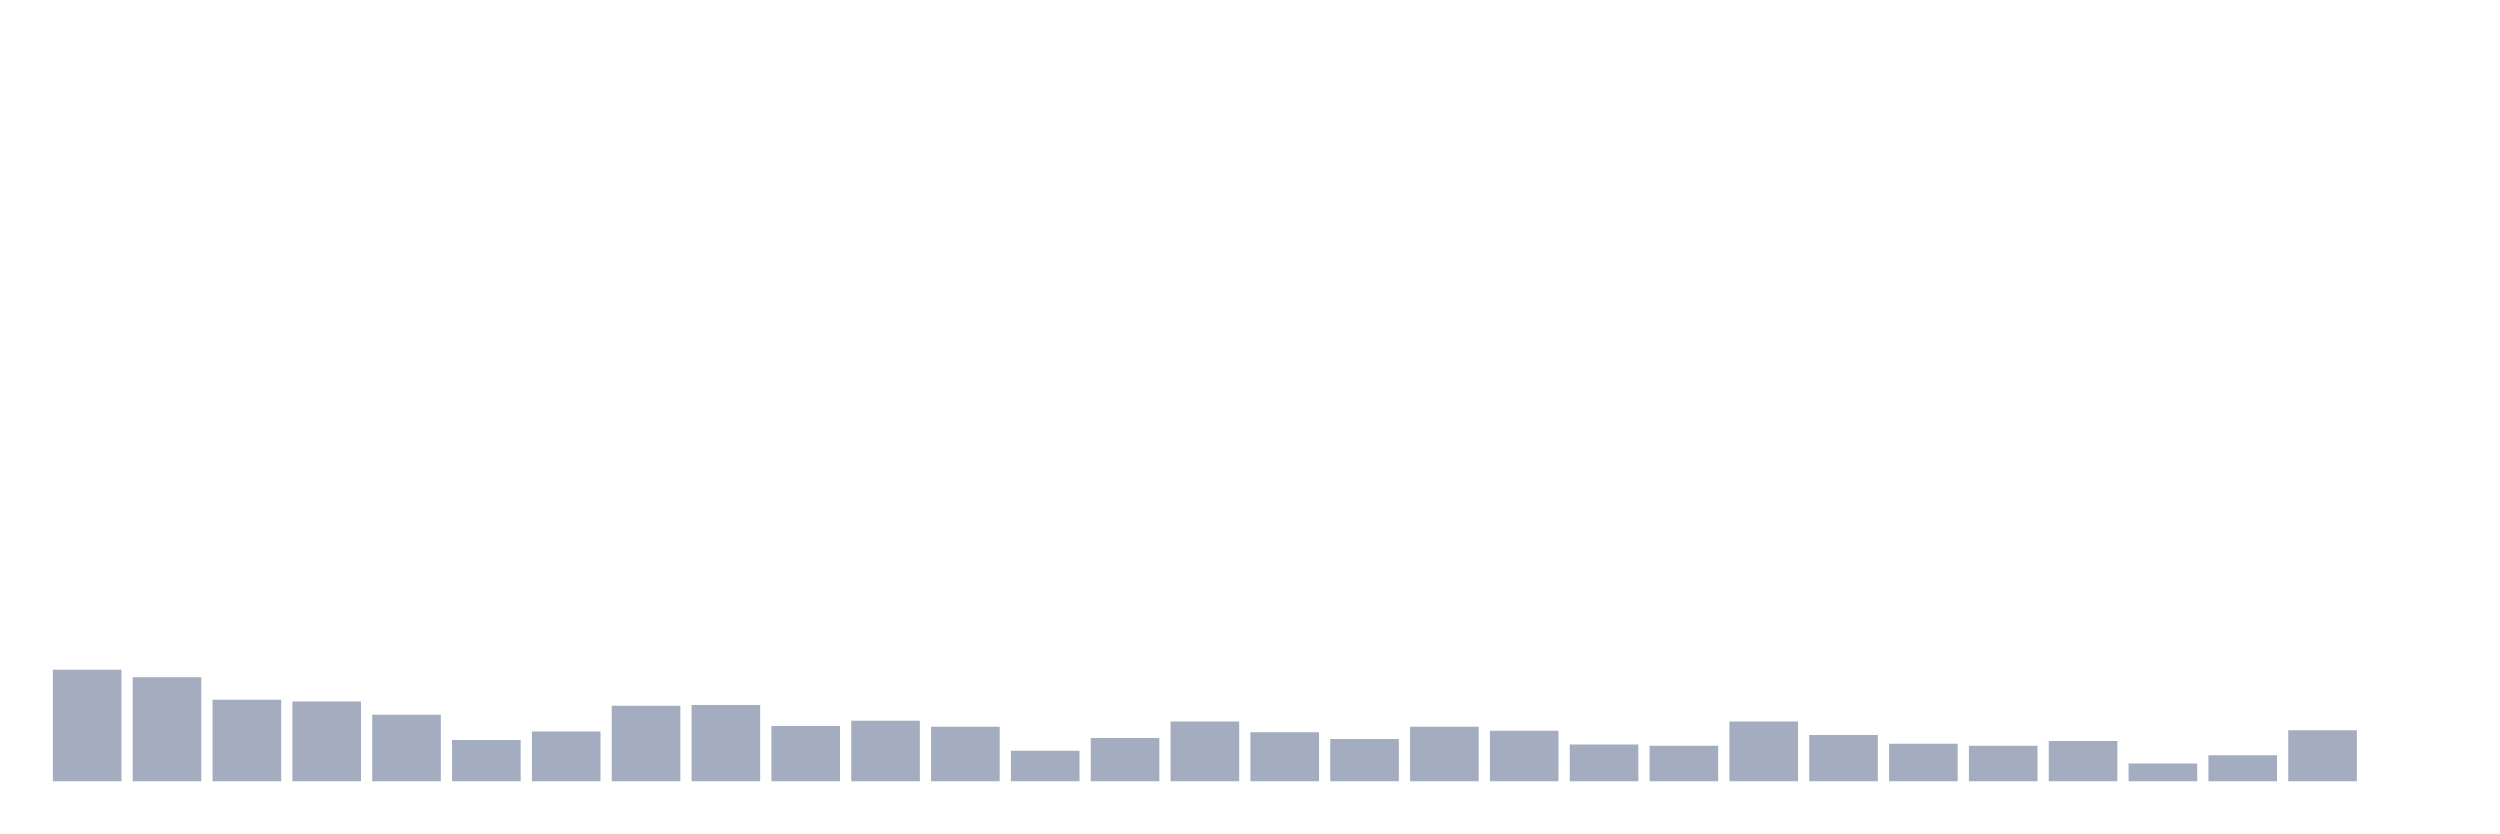
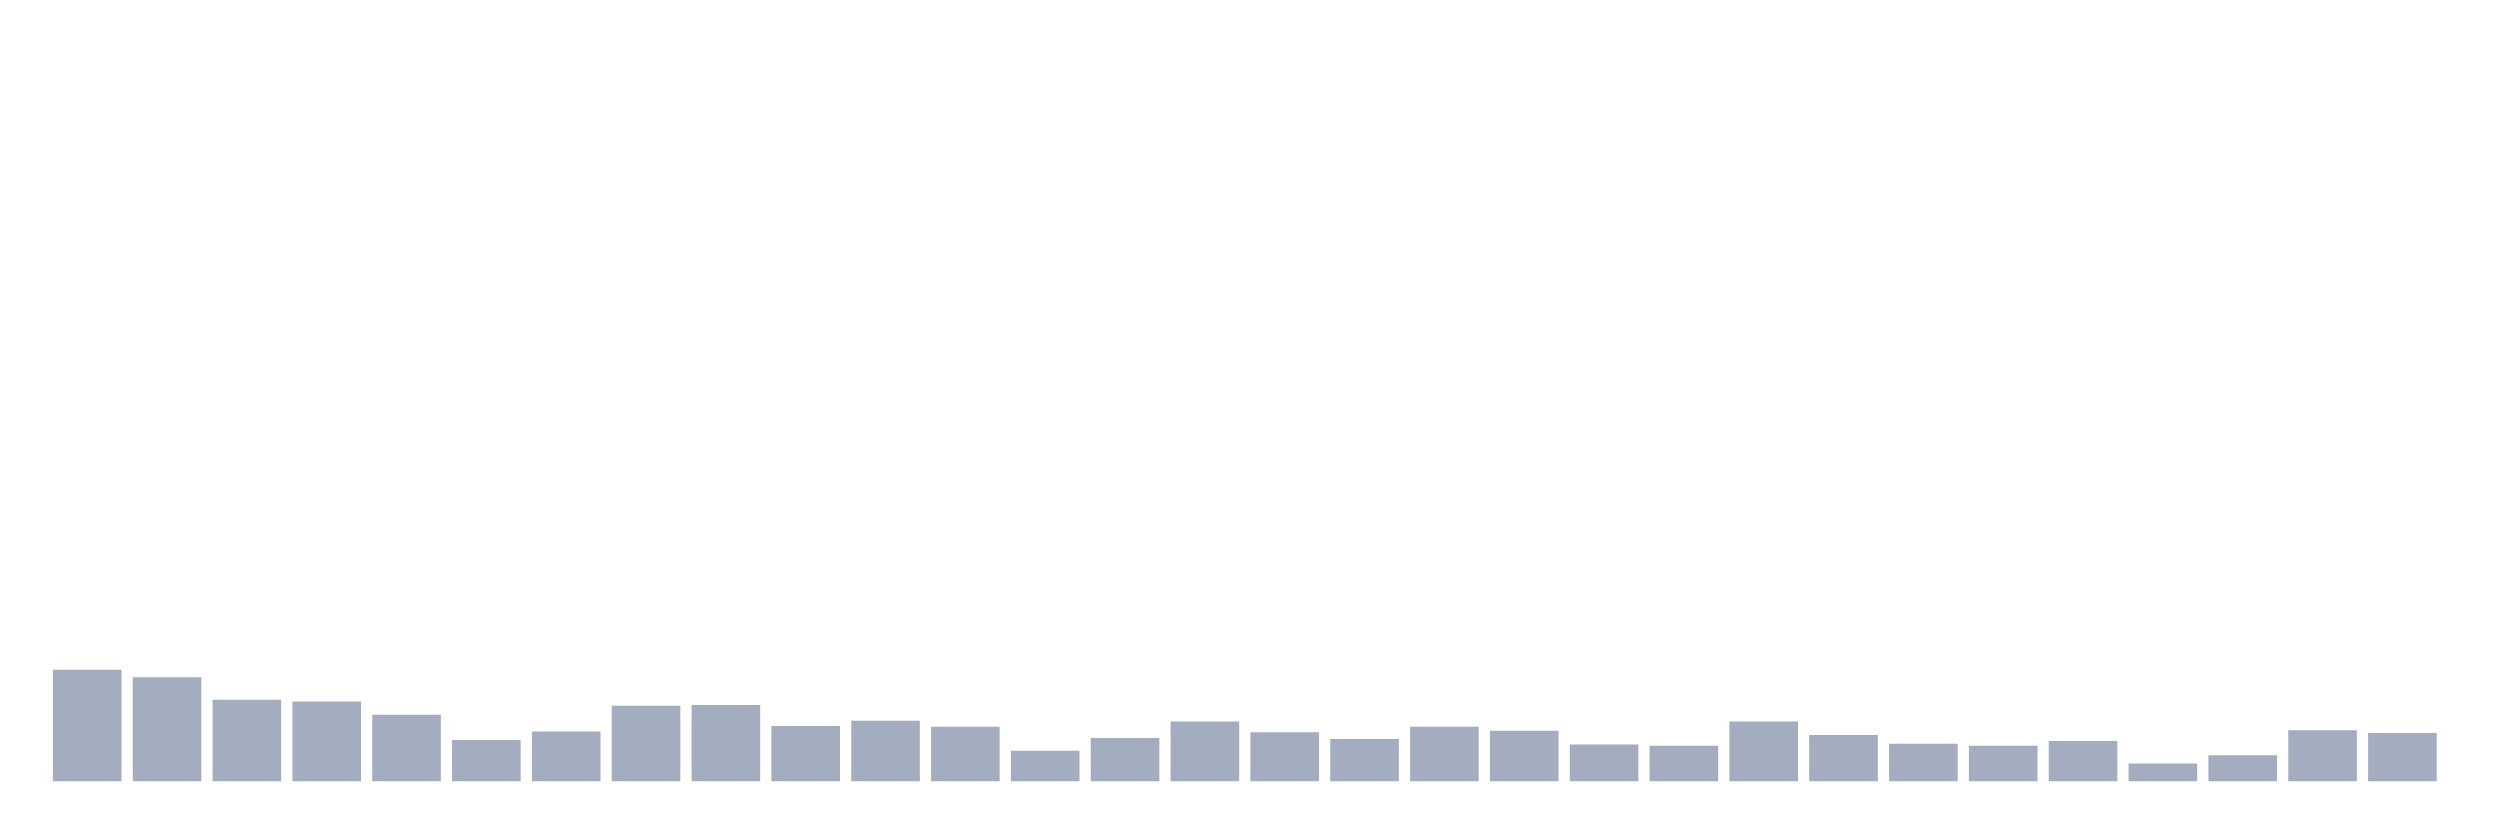
<svg xmlns="http://www.w3.org/2000/svg" viewBox="0 0 480 160">
  <g transform="translate(10,10)">
    <rect class="bar" x="0.153" width="13.175" y="118.587" height="21.413" fill="rgb(164,173,192)" />
    <rect class="bar" x="15.482" width="13.175" y="120.027" height="19.973" fill="rgb(164,173,192)" />
    <rect class="bar" x="30.81" width="13.175" y="124.348" height="15.652" fill="rgb(164,173,192)" />
    <rect class="bar" x="46.138" width="13.175" y="124.684" height="15.316" fill="rgb(164,173,192)" />
    <rect class="bar" x="61.466" width="13.175" y="127.229" height="12.771" fill="rgb(164,173,192)" />
    <rect class="bar" x="76.794" width="13.175" y="132.078" height="7.922" fill="rgb(164,173,192)" />
    <rect class="bar" x="92.123" width="13.175" y="130.446" height="9.554" fill="rgb(164,173,192)" />
    <rect class="bar" x="107.451" width="13.175" y="125.501" height="14.499" fill="rgb(164,173,192)" />
    <rect class="bar" x="122.779" width="13.175" y="125.357" height="14.643" fill="rgb(164,173,192)" />
    <rect class="bar" x="138.107" width="13.175" y="129.39" height="10.61" fill="rgb(164,173,192)" />
    <rect class="bar" x="153.436" width="13.175" y="128.381" height="11.619" fill="rgb(164,173,192)" />
    <rect class="bar" x="168.764" width="13.175" y="129.534" height="10.466" fill="rgb(164,173,192)" />
    <rect class="bar" x="184.092" width="13.175" y="134.143" height="5.857" fill="rgb(164,173,192)" />
    <rect class="bar" x="199.42" width="13.175" y="131.694" height="8.306" fill="rgb(164,173,192)" />
    <rect class="bar" x="214.748" width="13.175" y="128.525" height="11.475" fill="rgb(164,173,192)" />
    <rect class="bar" x="230.077" width="13.175" y="130.59" height="9.41" fill="rgb(164,173,192)" />
    <rect class="bar" x="245.405" width="13.175" y="131.886" height="8.114" fill="rgb(164,173,192)" />
    <rect class="bar" x="260.733" width="13.175" y="129.534" height="10.466" fill="rgb(164,173,192)" />
    <rect class="bar" x="276.061" width="13.175" y="130.302" height="9.698" fill="rgb(164,173,192)" />
    <rect class="bar" x="291.39" width="13.175" y="132.942" height="7.058" fill="rgb(164,173,192)" />
    <rect class="bar" x="306.718" width="13.175" y="133.182" height="6.818" fill="rgb(164,173,192)" />
    <rect class="bar" x="322.046" width="13.175" y="128.525" height="11.475" fill="rgb(164,173,192)" />
    <rect class="bar" x="337.374" width="13.175" y="131.118" height="8.882" fill="rgb(164,173,192)" />
    <rect class="bar" x="352.702" width="13.175" y="132.798" height="7.202" fill="rgb(164,173,192)" />
    <rect class="bar" x="368.031" width="13.175" y="133.182" height="6.818" fill="rgb(164,173,192)" />
    <rect class="bar" x="383.359" width="13.175" y="132.27" height="7.73" fill="rgb(164,173,192)" />
    <rect class="bar" x="398.687" width="13.175" y="136.591" height="3.409" fill="rgb(164,173,192)" />
    <rect class="bar" x="414.015" width="13.175" y="135.007" height="4.993" fill="rgb(164,173,192)" />
    <rect class="bar" x="429.344" width="13.175" y="130.206" height="9.794" fill="rgb(164,173,192)" />
-     <rect class="bar" x="444.672" width="13.175" y="140" height="0" fill="rgb(164,173,192)" />
+     <rect class="bar" x="444.672" width="13.175" y="130.734" height="9.266" fill="rgb(164,173,192)" />
  </g>
</svg>
